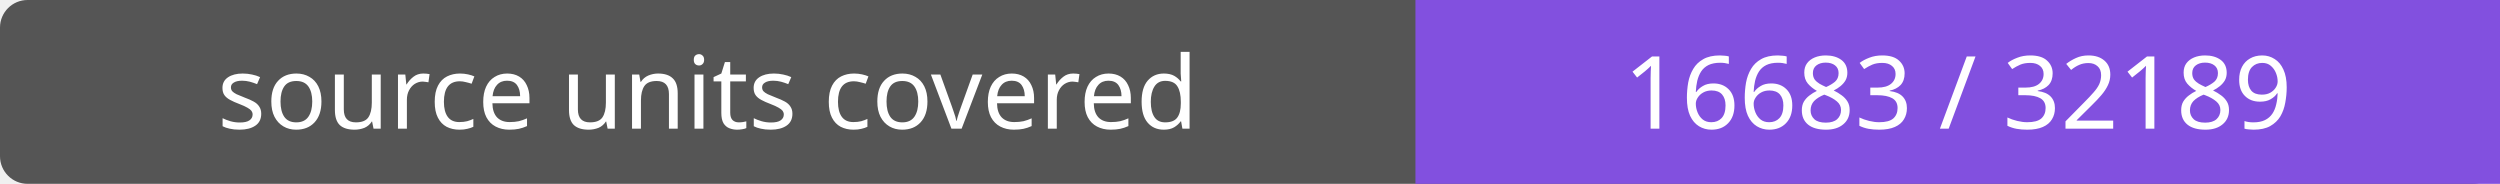
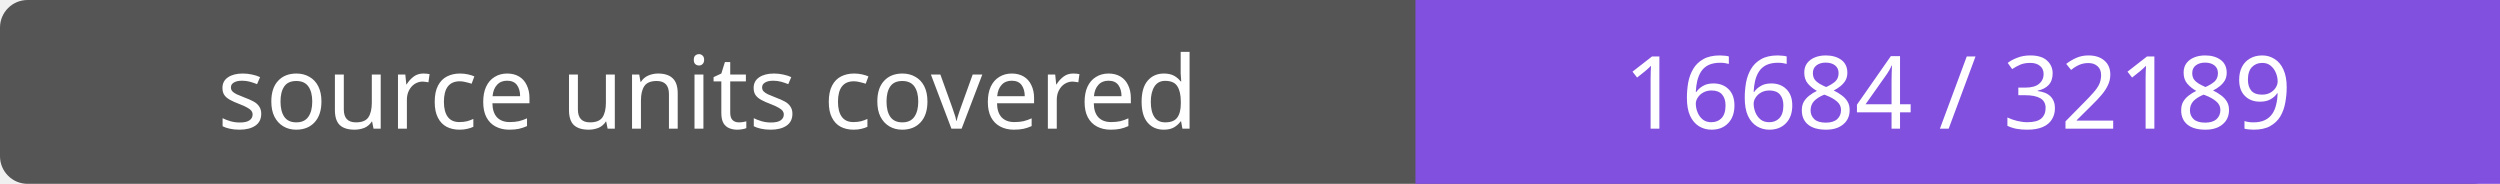
- <svg xmlns="http://www.w3.org/2000/svg" width="272" height="20" role="img" aria-label="source units covered: 16683 / 32189">
+ <svg xmlns="http://www.w3.org/2000/svg" width="272" height="20" role="img" aria-label="source units covered: 16684 / 32189">
  <rect width="272" height="20" rx="3" fill="#555" />
  <path fill="#8250df" d="M154 0h118v20H154z" />
  <g fill="#fff" text-anchor="middle" font-family="Verdana,sans-serif" font-size="11">
    <text x="77.0" y="14">source units covered</text>
-     <text x="213.0" y="14">16683 / 32189</text>
+     <text x="213.0" y="14">16684 / 32189</text>
  </g>
</svg>
